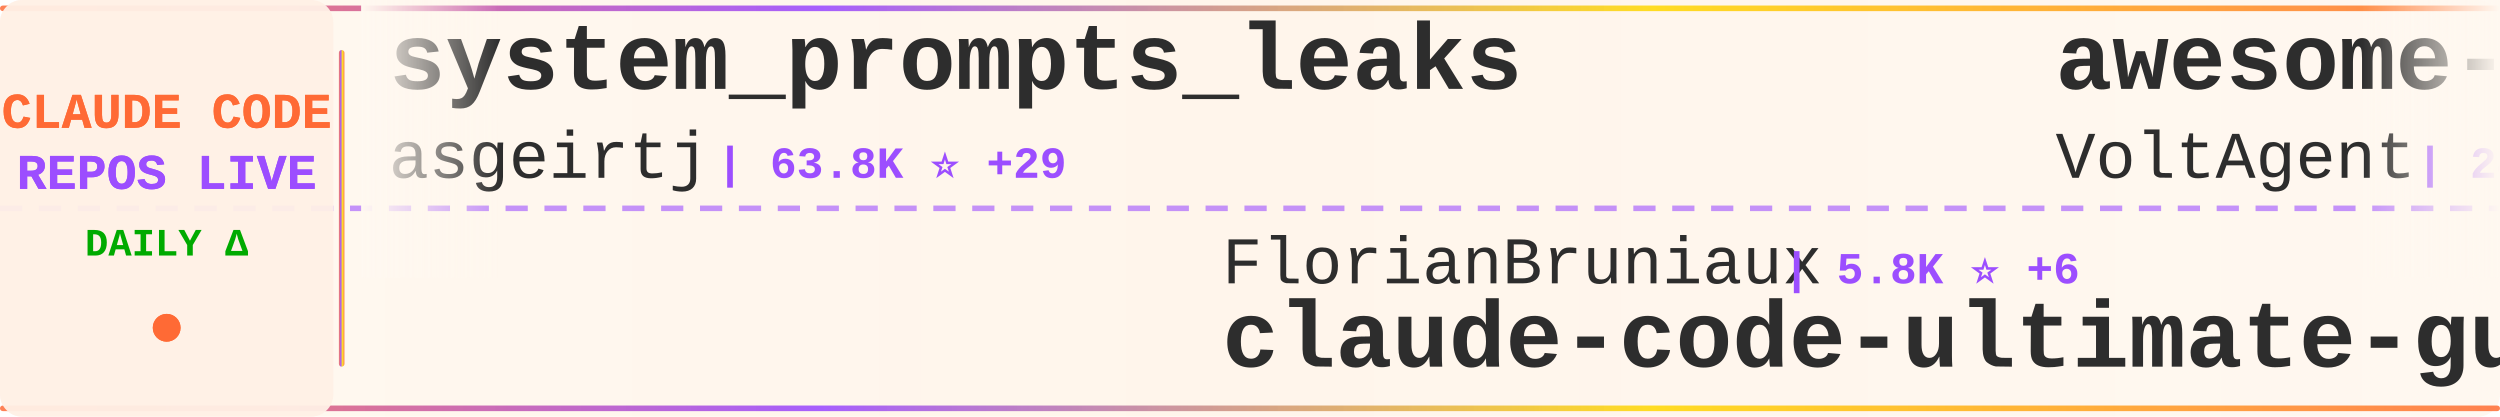
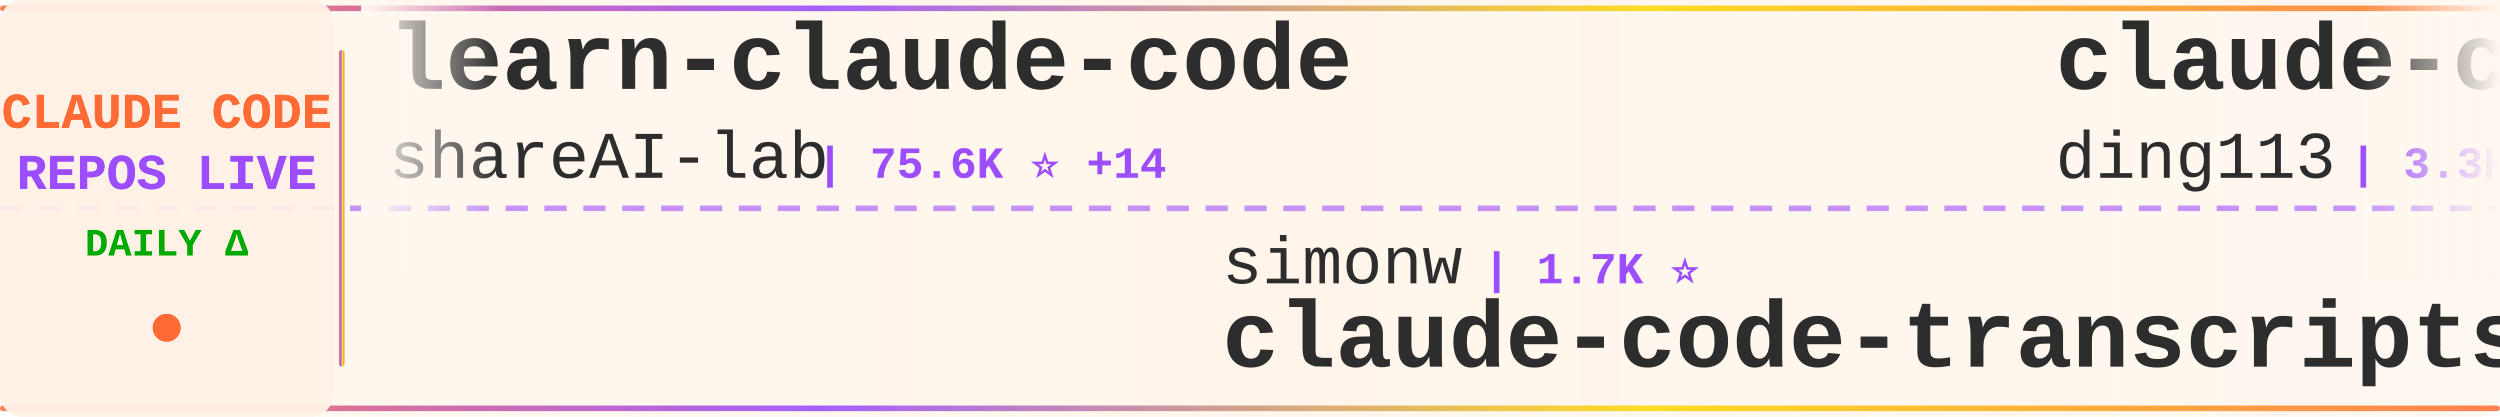
<svg xmlns="http://www.w3.org/2000/svg" width="900" height="150">
  <defs>
    <linearGradient id="tickerBg" x1="0%" y1="0%" x2="100%" y2="0%">
      <stop offset="0%" style="stop-color:#fff8f0;stop-opacity:0.98" />
      <stop offset="50%" style="stop-color:#fff5eb;stop-opacity:1" />
      <stop offset="100%" style="stop-color:#fff8f0;stop-opacity:0.98" />
    </linearGradient>
    <linearGradient id="borderGrad" x1="0%" y1="0%" x2="100%" y2="0%">
      <stop offset="0%" style="stop-color:#FF6B35;stop-opacity:0.85">
        <animate attributeName="stop-opacity" values="0.85;1;0.85" dur="2s" repeatCount="indefinite" />
      </stop>
      <stop offset="33%" style="stop-color:#9C4EFF;stop-opacity:0.9">
        <animate attributeName="stop-opacity" values="0.9;1;0.9" dur="2.2s" repeatCount="indefinite" />
      </stop>
      <stop offset="66%" style="stop-color:#FFD700;stop-opacity:0.85">
        <animate attributeName="stop-opacity" values="0.85;1;0.85" dur="1.8s" repeatCount="indefinite" />
      </stop>
      <stop offset="100%" style="stop-color:#FF6B35;stop-opacity:0.85">
        <animate attributeName="stop-opacity" values="0.85;1;0.85" dur="2s" repeatCount="indefinite" />
      </stop>
    </linearGradient>
    <filter id="textGlow">
      <feGaussianBlur stdDeviation="0.15" result="coloredBlur" />
      <feMerge>
        <feMergeNode in="coloredBlur" />
        <feMergeNode in="SourceGraphic" />
      </feMerge>
    </filter>
    <filter id="metricGlow">
      <feGaussianBlur stdDeviation="0.2" result="coloredBlur" />
      <feMerge>
        <feMergeNode in="coloredBlur" />
        <feMergeNode in="SourceGraphic" />
      </feMerge>
    </filter>
    <linearGradient id="leftFade" x1="0%" y1="0%" x2="100%" y2="0%">
      <stop offset="0%" style="stop-color:#fff8f0;stop-opacity:1" />
      <stop offset="100%" style="stop-color:#fff8f0;stop-opacity:0" />
    </linearGradient>
    <linearGradient id="rightFade" x1="0%" y1="0%" x2="100%" y2="0%">
      <stop offset="0%" style="stop-color:#fff8f0;stop-opacity:0" />
      <stop offset="100%" style="stop-color:#fff8f0;stop-opacity:1" />
    </linearGradient>
  </defs>
  <rect width="900" height="150" fill="url(#tickerBg)" rx="8" />
  <rect x="0" y="2" width="900" height="2" fill="url(#borderGrad)" rx="1" />
  <rect x="0" y="146" width="900" height="2" fill="url(#borderGrad)" rx="1" />
  <line x1="0" y1="75" x2="900" y2="75" stroke="#9C4EFF" stroke-width="2" stroke-dasharray="8 6" opacity="0.6" />
  <rect x="0" y="0" width="120" height="150" fill="#fff0e6" opacity="0.95" rx="8" />
  <text x="60" y="46" font-family="'Courier New', monospace" font-size="18" font-weight="bold" fill="#FF6B35" text-anchor="middle" filter="url(#textGlow)">
    CLAUDE CODE
  </text>
  <text x="60" y="68" font-family="'Courier New', monospace" font-size="18" font-weight="bold" fill="#9C4EFF" text-anchor="middle" filter="url(#textGlow)">
    REPOS LIVE
  </text>
  <text x="60" y="92" font-family="'Courier New', monospace" font-size="14" font-weight="bold" fill="#00aa00" text-anchor="middle">
    DAILY Δ
  </text>
  <circle cx="60" cy="118" r="5" fill="#FF6B35" filter="url(#metricGlow)">
    <animate attributeName="r" values="4;6;4" dur="1.5s" repeatCount="indefinite" />
    <animate attributeName="opacity" values="0.6;1;0.6" dur="1.5s" repeatCount="indefinite" />
  </circle>
  <rect x="122" y="18" width="2" height="114" fill="url(#borderGrad)" rx="1" />
  <clipPath id="tickerClip">
    <rect x="130" y="0" width="770" height="150" />
  </clipPath>
  <g clip-path="url(#tickerClip)">
    <g id="tickerItems">
      <animateTransform attributeName="transform" attributeType="XML" type="translate" from="0 0" to="-3000 0" dur="54s" repeatCount="indefinite" />
      <g transform="translate(0, 0)">
-         <text x="140" y="32" font-family="'Courier New', monospace" font-size="34" font-weight="bold" fill="#2d2d2d">system_prompts_leaks</text>
-         <text x="140" y="64" font-family="'Courier New', monospace" font-size="24" font-weight="normal" fill="#2d2d2d" opacity="1.0">asgeirtj</text>
-         <text x="258" y="64" font-family="'Courier New', monospace" font-size="16" font-weight="bold" fill="#9C4EFF"> | 63.8K ⭐ +29</text>
+         <text x="140" y="32" font-family="'Courier New', monospace" font-size="34" font-weight="bold" fill="#2d2d2d">learn-claude-code</text>
+         <text x="140" y="64" font-family="'Courier New', monospace" font-size="24" font-weight="normal" fill="#2d2d2d" opacity="1.0">shareAI-lab</text>
+         <text x="294" y="64" font-family="'Courier New', monospace" font-size="16" font-weight="bold" fill="#9C4EFF"> | 75.6K ⭐ +14</text>
      </g>
      <g transform="translate(300, 0)">
-         <text x="140" y="102" font-family="'Courier New', monospace" font-size="24" font-weight="normal" fill="#2d2d2d" opacity="1.0">FlorianBruniaux</text>
-         <text x="342" y="102" font-family="'Courier New', monospace" font-size="16" font-weight="bold" fill="#9C4EFF"> | 5.8K ⭐ +6</text>
-         <text x="140" y="132" font-family="'Courier New', monospace" font-size="34" font-weight="bold" fill="#2d2d2d">claude-code-ultimate-gui...</text>
+         <text x="140" y="102" font-family="'Courier New', monospace" font-size="24" font-weight="normal" fill="#2d2d2d" opacity="1.0">simonw</text>
+         <text x="234" y="102" font-family="'Courier New', monospace" font-size="16" font-weight="bold" fill="#9C4EFF"> | 1.7K ⭐</text>
+         <text x="140" y="132" font-family="'Courier New', monospace" font-size="34" font-weight="bold" fill="#2d2d2d">claude-code-transcripts</text>
      </g>
      <g transform="translate(600, 0)">
-         <text x="140" y="32" font-family="'Courier New', monospace" font-size="34" font-weight="bold" fill="#2d2d2d">awesome-claude-code-suba...</text>
-         <text x="140" y="64" font-family="'Courier New', monospace" font-size="24" font-weight="normal" fill="#2d2d2d" opacity="1.0">VoltAgent</text>
-         <text x="270" y="64" font-family="'Courier New', monospace" font-size="16" font-weight="bold" fill="#9C4EFF"> | 24.7K ⭐ +7</text>
+         <text x="140" y="32" font-family="'Courier New', monospace" font-size="34" font-weight="bold" fill="#2d2d2d">claude-code-hub</text>
+         <text x="140" y="64" font-family="'Courier New', monospace" font-size="24" font-weight="normal" fill="#2d2d2d" opacity="1.0">ding113</text>
+         <text x="246" y="64" font-family="'Courier New', monospace" font-size="16" font-weight="bold" fill="#9C4EFF"> | 3.3K ⭐</text>
      </g>
      <g transform="translate(900, 0)">
-         <text x="140" y="102" font-family="'Courier New', monospace" font-size="24" font-weight="normal" fill="#2d2d2d" opacity="1.0">xu-xiang</text>
-         <text x="258" y="102" font-family="'Courier New', monospace" font-size="16" font-weight="bold" fill="#9C4EFF"> | 1.9K ⭐ +1</text>
-         <text x="140" y="132" font-family="'Courier New', monospace" font-size="34" font-weight="bold" fill="#2d2d2d">everything-claude-code-z...</text>
+         <text x="140" y="102" font-family="'Courier New', monospace" font-size="24" font-weight="normal" fill="#2d2d2d" opacity="1.0">krusemediallc</text>
+         <text x="318" y="102" font-family="'Courier New', monospace" font-size="16" font-weight="bold" fill="#9C4EFF"> | 1.4K ⭐ +4</text>
+         <text x="140" y="132" font-family="'Courier New', monospace" font-size="34" font-weight="bold" fill="#2d2d2d">arcads-claude-code</text>
      </g>
      <g transform="translate(1200, 0)">
-         <text x="140" y="32" font-family="'Courier New', monospace" font-size="34" font-weight="bold" fill="#2d2d2d">claude-code-cheat-sheet</text>
-         <text x="140" y="64" font-family="'Courier New', monospace" font-size="24" font-weight="normal" fill="#2d2d2d" opacity="1.0">Njengah</text>
-         <text x="246" y="64" font-family="'Courier New', monospace" font-size="16" font-weight="bold" fill="#9C4EFF"> | 1.9K ⭐</text>
+         <text x="140" y="32" font-family="'Courier New', monospace" font-size="34" font-weight="bold" fill="#2d2d2d">my-claude-code-setup</text>
+         <text x="140" y="64" font-family="'Courier New', monospace" font-size="24" font-weight="normal" fill="#2d2d2d" opacity="1.0">centminmod</text>
+         <text x="282" y="64" font-family="'Courier New', monospace" font-size="16" font-weight="bold" fill="#9C4EFF"> | 2.6K ⭐</text>
      </g>
      <g transform="translate(1500, 0)">
-         <text x="140" y="102" font-family="'Courier New', monospace" font-size="24" font-weight="normal" fill="#2d2d2d" opacity="1.0">ponponon</text>
-         <text x="258" y="102" font-family="'Courier New', monospace" font-size="16" font-weight="bold" fill="#9C4EFF"> | 2.3K ⭐</text>
-         <text x="140" y="132" font-family="'Courier New', monospace" font-size="34" font-weight="bold" fill="#2d2d2d">claude_code_src</text>
+         <text x="140" y="102" font-family="'Courier New', monospace" font-size="24" font-weight="normal" fill="#2d2d2d" opacity="1.0">JrCx7scC</text>
+         <text x="258" y="102" font-family="'Courier New', monospace" font-size="16" font-weight="bold" fill="#9C4EFF"> | 375 ⭐</text>
+         <text x="140" y="132" font-family="'Courier New', monospace" font-size="34" font-weight="bold" fill="#2d2d2d">claude-code-source</text>
      </g>
      <g transform="translate(1800, 0)">
-         <text x="140" y="32" font-family="'Courier New', monospace" font-size="34" font-weight="bold" fill="#2d2d2d">claude-code-system-promp...</text>
-         <text x="140" y="64" font-family="'Courier New', monospace" font-size="24" font-weight="normal" fill="#2d2d2d" opacity="1.0">Piebald-AI</text>
-         <text x="282" y="64" font-family="'Courier New', monospace" font-size="16" font-weight="bold" fill="#9C4EFF"> | 12.5K ⭐ +2</text>
+         <text x="140" y="32" font-family="'Courier New', monospace" font-size="34" font-weight="bold" fill="#2d2d2d">Claude-code</text>
+         <text x="140" y="64" font-family="'Courier New', monospace" font-size="24" font-weight="normal" fill="#2d2d2d" opacity="1.0">fazxes</text>
+         <text x="234" y="64" font-family="'Courier New', monospace" font-size="16" font-weight="bold" fill="#9C4EFF"> | 233 ⭐</text>
      </g>
      <g transform="translate(2100, 0)">
-         <text x="140" y="102" font-family="'Courier New', monospace" font-size="24" font-weight="normal" fill="#2d2d2d" opacity="1.0">wanshuiyin</text>
-         <text x="282" y="102" font-family="'Courier New', monospace" font-size="16" font-weight="bold" fill="#9C4EFF"> | 15.4K ⭐ +11</text>
-         <text x="140" y="132" font-family="'Courier New', monospace" font-size="34" font-weight="bold" fill="#2d2d2d">Auto-claude-code-researc...</text>
+         <text x="140" y="102" font-family="'Courier New', monospace" font-size="24" font-weight="normal" fill="#2d2d2d" opacity="1.0">OneRedOak</text>
+         <text x="270" y="102" font-family="'Courier New', monospace" font-size="16" font-weight="bold" fill="#9C4EFF"> | 3.9K ⭐</text>
+         <text x="140" y="132" font-family="'Courier New', monospace" font-size="34" font-weight="bold" fill="#2d2d2d">claude-code-workflows</text>
      </g>
      <g transform="translate(2400, 0)">
-         <text x="140" y="32" font-family="'Courier New', monospace" font-size="34" font-weight="bold" fill="#2d2d2d">claude-code-router</text>
-         <text x="140" y="64" font-family="'Courier New', monospace" font-size="24" font-weight="normal" fill="#2d2d2d" opacity="1.0">musistudio</text>
-         <text x="282" y="64" font-family="'Courier New', monospace" font-size="16" font-weight="bold" fill="#9C4EFF"> | 36.9K ⭐ +9</text>
+         <text x="140" y="32" font-family="'Courier New', monospace" font-size="34" font-weight="bold" fill="#2d2d2d">sc-claude-code-files</text>
+         <text x="140" y="64" font-family="'Courier New', monospace" font-size="24" font-weight="normal" fill="#2d2d2d" opacity="1.0">https-deeplearning-ai</text>
+         <text x="414" y="64" font-family="'Courier New', monospace" font-size="16" font-weight="bold" fill="#9C4EFF"> | 547 ⭐</text>
      </g>
      <g transform="translate(2700, 0)">
        <text x="140" y="102" font-family="'Courier New', monospace" font-size="24" font-weight="normal" fill="#2d2d2d" opacity="1.0">disler</text>
-         <text x="234" y="102" font-family="'Courier New', monospace" font-size="16" font-weight="bold" fill="#9C4EFF"> | 1.6K ⭐ +2</text>
+         <text x="234" y="102" font-family="'Courier New', monospace" font-size="16" font-weight="bold" fill="#9C4EFF"> | 1.6K ⭐</text>
        <text x="140" y="132" font-family="'Courier New', monospace" font-size="34" font-weight="bold" fill="#2d2d2d">pi-vs-claude-code</text>
      </g>
      <g transform="translate(3000, 0)">
-         <text x="140" y="32" font-family="'Courier New', monospace" font-size="34" font-weight="bold" fill="#2d2d2d">system_prompts_leaks</text>
-         <text x="140" y="64" font-family="'Courier New', monospace" font-size="24" font-weight="normal" fill="#2d2d2d" opacity="1.0">asgeirtj</text>
-         <text x="258" y="64" font-family="'Courier New', monospace" font-size="16" font-weight="bold" fill="#9C4EFF"> | 63.8K ⭐ +29</text>
+         <text x="140" y="32" font-family="'Courier New', monospace" font-size="34" font-weight="bold" fill="#2d2d2d">learn-claude-code</text>
+         <text x="140" y="64" font-family="'Courier New', monospace" font-size="24" font-weight="normal" fill="#2d2d2d" opacity="1.0">shareAI-lab</text>
+         <text x="294" y="64" font-family="'Courier New', monospace" font-size="16" font-weight="bold" fill="#9C4EFF"> | 75.6K ⭐ +14</text>
      </g>
      <g transform="translate(3300, 0)">
-         <text x="140" y="102" font-family="'Courier New', monospace" font-size="24" font-weight="normal" fill="#2d2d2d" opacity="1.0">FlorianBruniaux</text>
-         <text x="342" y="102" font-family="'Courier New', monospace" font-size="16" font-weight="bold" fill="#9C4EFF"> | 5.8K ⭐ +6</text>
-         <text x="140" y="132" font-family="'Courier New', monospace" font-size="34" font-weight="bold" fill="#2d2d2d">claude-code-ultimate-gui...</text>
+         <text x="140" y="102" font-family="'Courier New', monospace" font-size="24" font-weight="normal" fill="#2d2d2d" opacity="1.0">simonw</text>
+         <text x="234" y="102" font-family="'Courier New', monospace" font-size="16" font-weight="bold" fill="#9C4EFF"> | 1.7K ⭐</text>
+         <text x="140" y="132" font-family="'Courier New', monospace" font-size="34" font-weight="bold" fill="#2d2d2d">claude-code-transcripts</text>
      </g>
      <g transform="translate(3600, 0)">
-         <text x="140" y="32" font-family="'Courier New', monospace" font-size="34" font-weight="bold" fill="#2d2d2d">awesome-claude-code-suba...</text>
-         <text x="140" y="64" font-family="'Courier New', monospace" font-size="24" font-weight="normal" fill="#2d2d2d" opacity="1.0">VoltAgent</text>
-         <text x="270" y="64" font-family="'Courier New', monospace" font-size="16" font-weight="bold" fill="#9C4EFF"> | 24.7K ⭐ +7</text>
+         <text x="140" y="32" font-family="'Courier New', monospace" font-size="34" font-weight="bold" fill="#2d2d2d">claude-code-hub</text>
+         <text x="140" y="64" font-family="'Courier New', monospace" font-size="24" font-weight="normal" fill="#2d2d2d" opacity="1.0">ding113</text>
+         <text x="246" y="64" font-family="'Courier New', monospace" font-size="16" font-weight="bold" fill="#9C4EFF"> | 3.3K ⭐</text>
      </g>
      <g transform="translate(3900, 0)">
-         <text x="140" y="102" font-family="'Courier New', monospace" font-size="24" font-weight="normal" fill="#2d2d2d" opacity="1.0">xu-xiang</text>
-         <text x="258" y="102" font-family="'Courier New', monospace" font-size="16" font-weight="bold" fill="#9C4EFF"> | 1.9K ⭐ +1</text>
-         <text x="140" y="132" font-family="'Courier New', monospace" font-size="34" font-weight="bold" fill="#2d2d2d">everything-claude-code-z...</text>
+         <text x="140" y="102" font-family="'Courier New', monospace" font-size="24" font-weight="normal" fill="#2d2d2d" opacity="1.0">krusemediallc</text>
+         <text x="318" y="102" font-family="'Courier New', monospace" font-size="16" font-weight="bold" fill="#9C4EFF"> | 1.4K ⭐ +4</text>
+         <text x="140" y="132" font-family="'Courier New', monospace" font-size="34" font-weight="bold" fill="#2d2d2d">arcads-claude-code</text>
      </g>
    </g>
  </g>
  <rect x="130" y="0" width="50" height="100" fill="url(#leftFade)" />
  <rect x="850" y="0" width="50" height="100" fill="url(#rightFade)" />
</svg>
